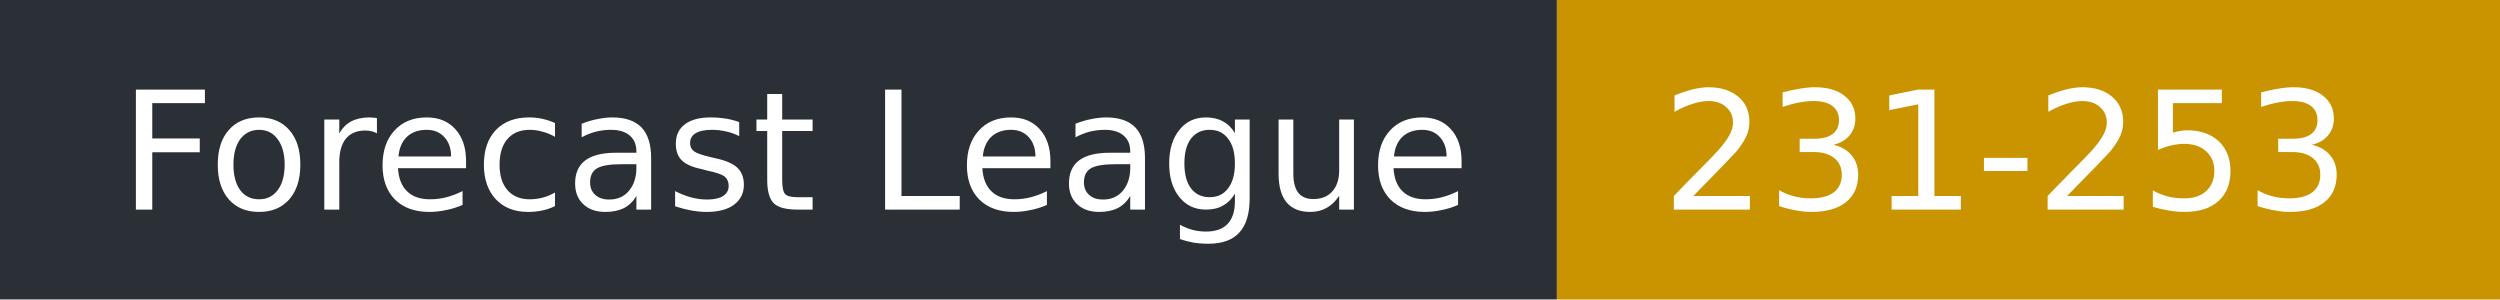
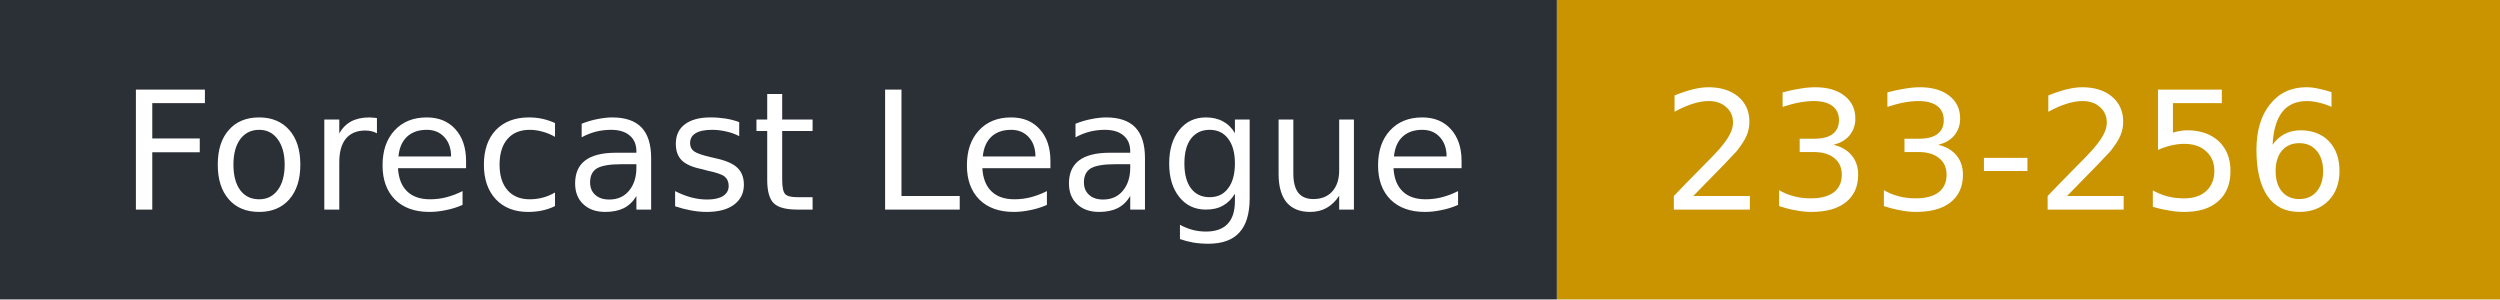
- <svg xmlns="http://www.w3.org/2000/svg" width="167" height="20" role="img" aria-label="Forecast League: 231-253">
+ <svg xmlns="http://www.w3.org/2000/svg" width="167" height="20" role="img" aria-label="Forecast League: 233-256">
  <rect width="104" height="20" fill="#2b2f36" />
  <rect x="104" width="63" height="20" fill="#c99400" />
  <g fill="#fff" font-family="Verdana,DejaVu Sans,sans-serif" font-size="11">
    <text x="8" y="14">Forecast League</text>
-     <text x="111" y="14">231-253</text>
+     <text x="111" y="14">233-256</text>
  </g>
</svg>
